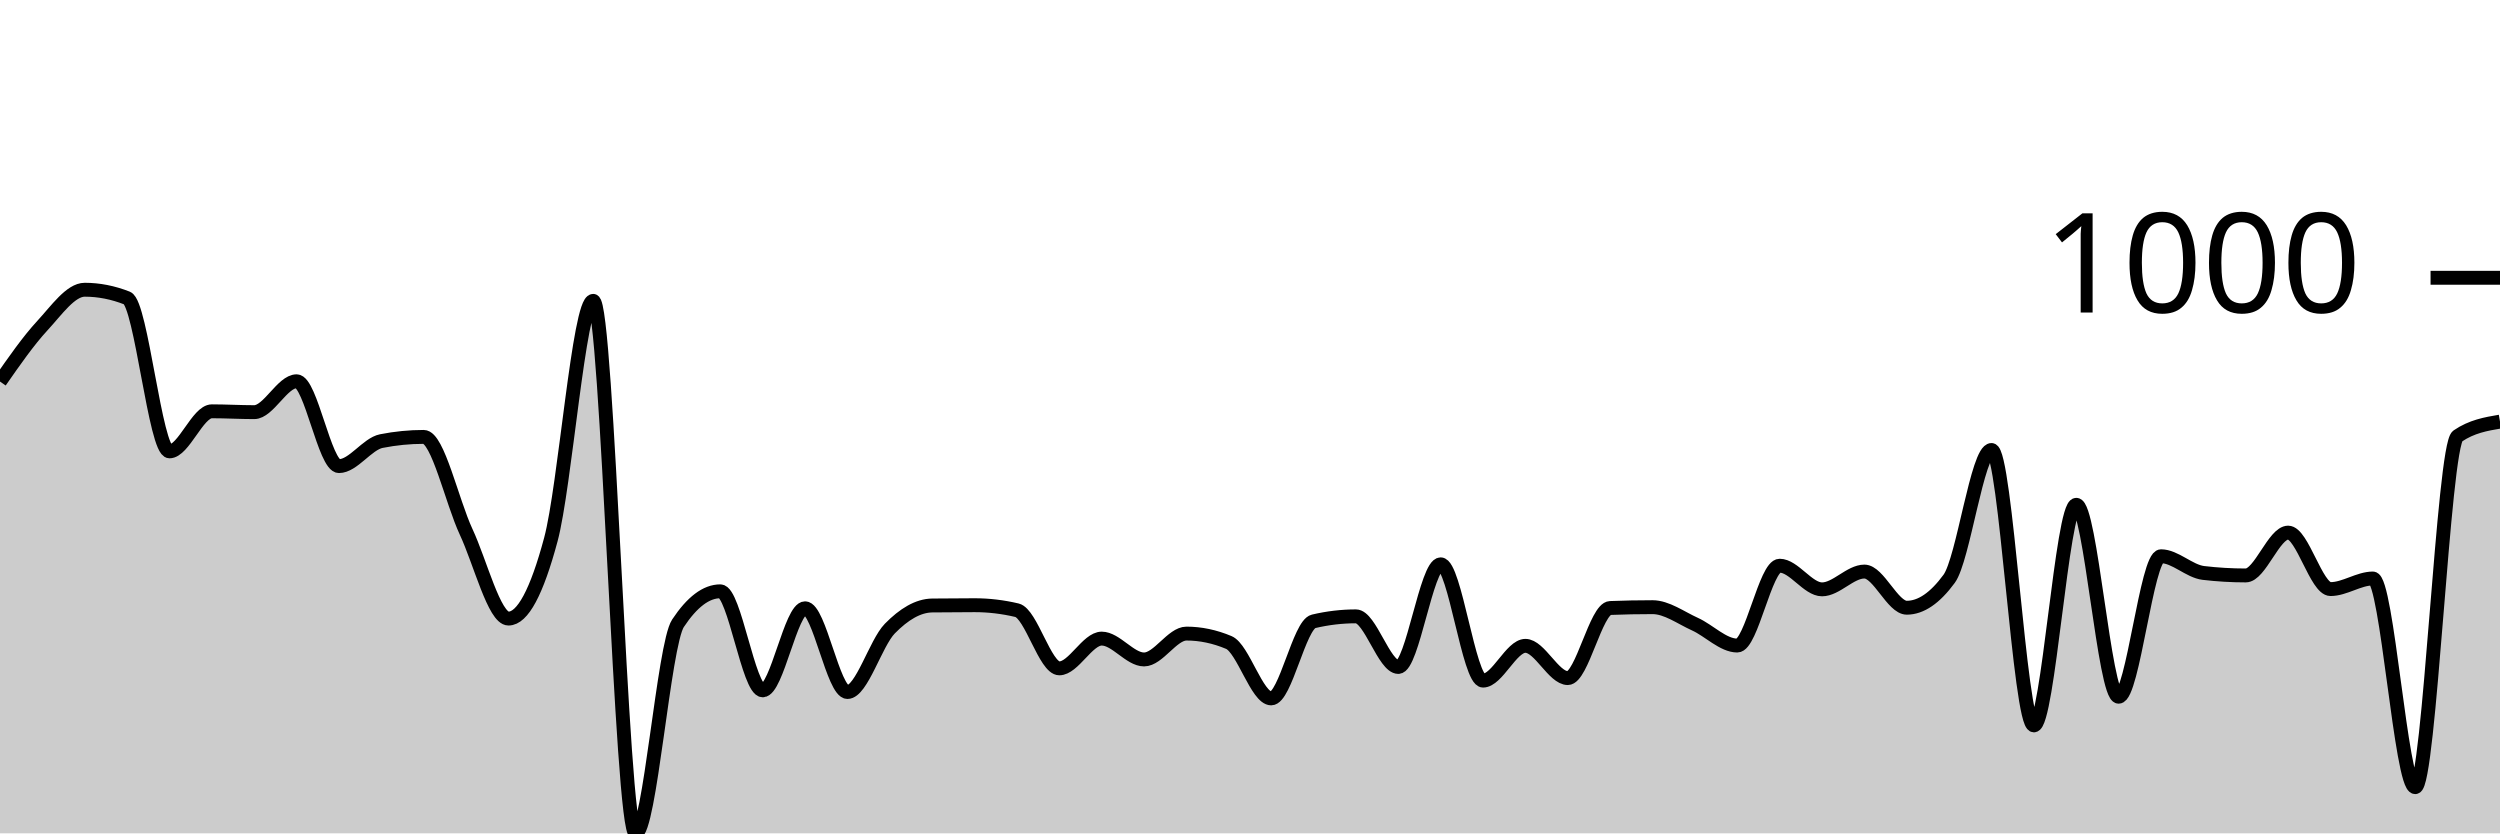
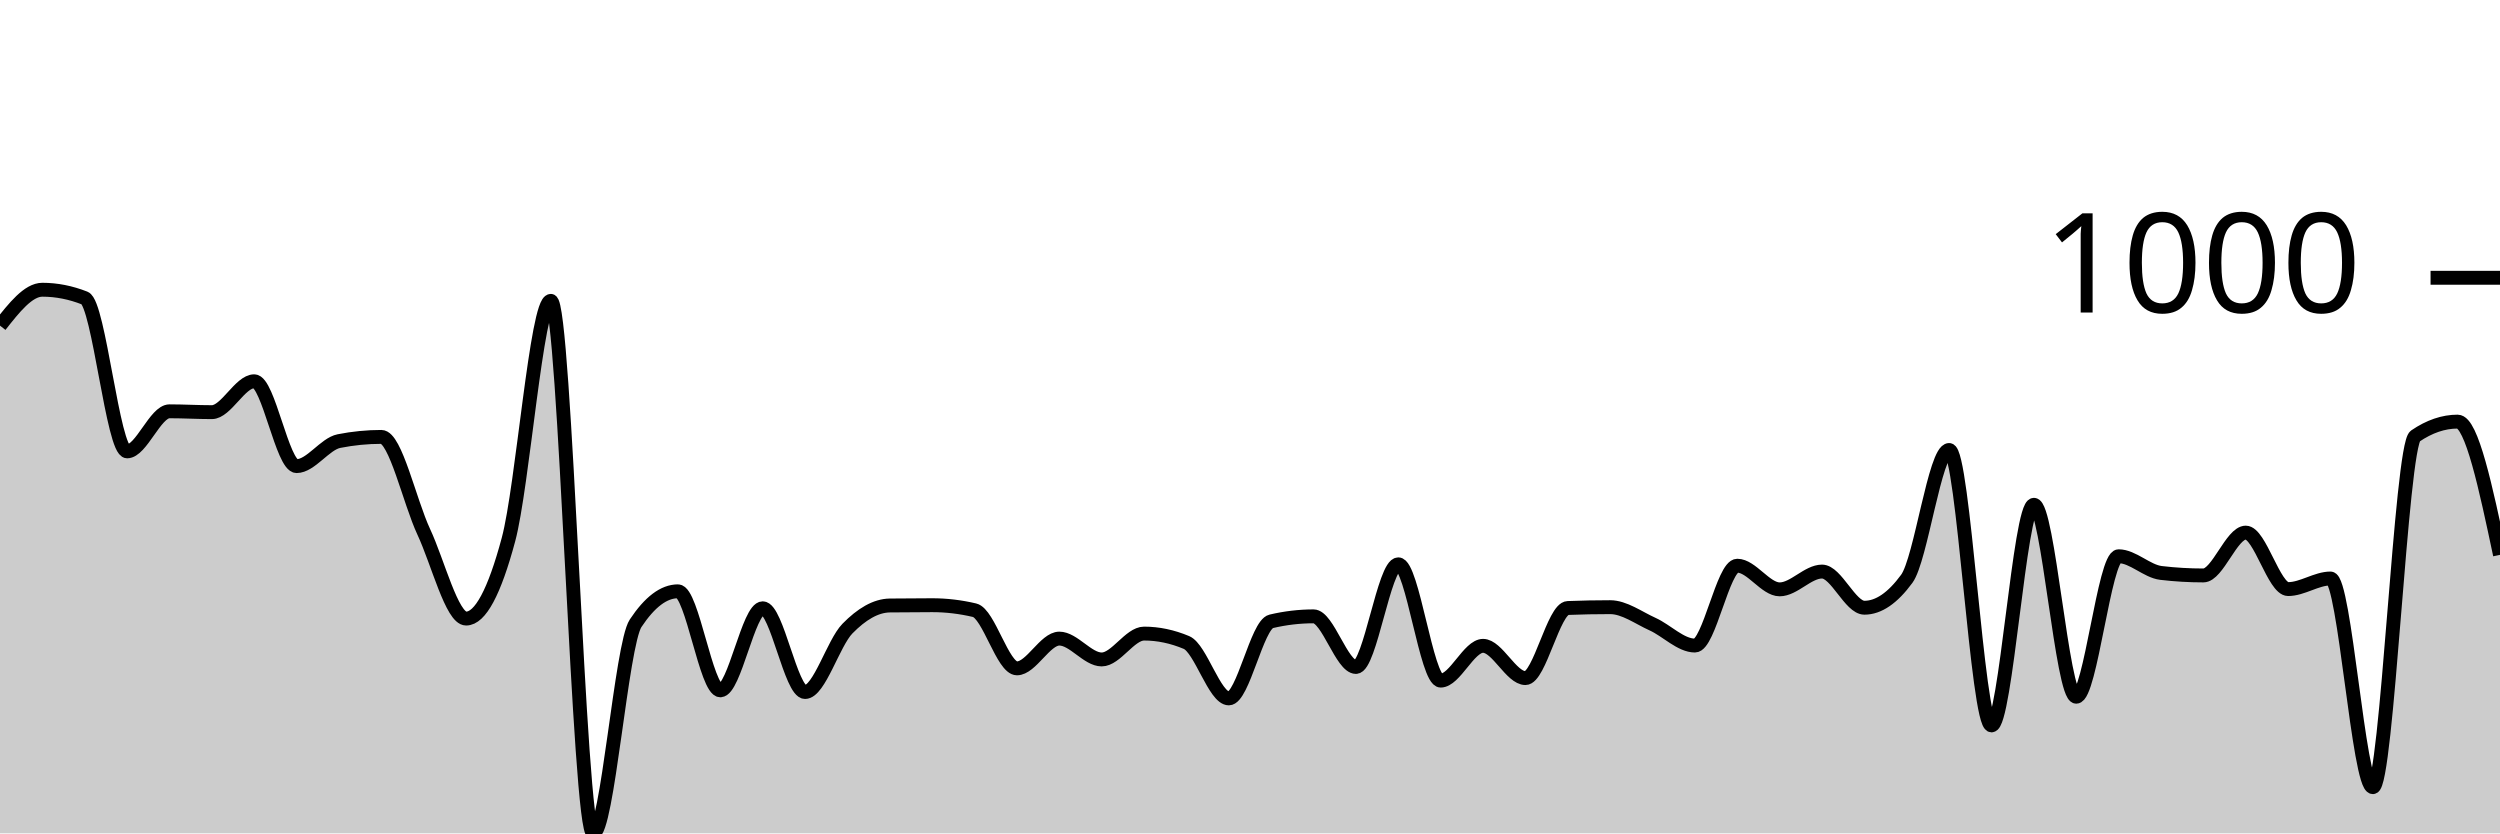
<svg xmlns="http://www.w3.org/2000/svg" viewBox="0 0 180 60">
  <g transform="translate(0,20)">
-     <path class="area" fill="rgba(0, 0, 0, 0.2)" d="M0,7.471C1.017,6.009,2.034,4.547,3.051,3.445C4.068,2.344,5.085,0.861,6.102,0.861C7.119,0.861,8.136,1.062,9.153,1.462C10.169,1.863,11.186,12.499,12.203,12.499C13.22,12.499,14.237,9.614,15.254,9.614C16.271,9.614,17.288,9.675,18.305,9.675C19.322,9.675,20.339,7.451,21.356,7.451C22.373,7.451,23.39,13.56,24.407,13.56C25.424,13.56,26.441,11.958,27.458,11.758C28.475,11.557,29.492,11.457,30.508,11.457C31.525,11.457,32.542,16.107,33.559,18.287C34.576,20.467,35.593,24.537,36.61,24.537C37.627,24.537,38.644,22.641,39.661,18.848C40.678,15.056,41.695,1.662,42.712,1.662C43.729,1.662,44.746,40,45.763,40C46.78,40,47.797,26.413,48.814,24.877C49.831,23.342,50.847,22.574,51.864,22.574C52.881,22.574,53.898,29.705,54.915,29.705C55.932,29.705,56.949,23.796,57.966,23.796C58.983,23.796,60,29.825,61.017,29.825C62.034,29.825,63.051,26.296,64.068,25.258C65.085,24.22,66.102,23.609,67.119,23.595C68.136,23.582,69.153,23.575,70.169,23.575C71.186,23.575,72.203,23.696,73.22,23.936C74.237,24.176,75.254,28.122,76.271,28.122C77.288,28.122,78.305,25.979,79.322,25.979C80.339,25.979,81.356,27.481,82.373,27.481C83.39,27.481,84.407,25.618,85.424,25.618C86.441,25.618,87.458,25.832,88.475,26.259C89.492,26.687,90.508,30.285,91.525,30.285C92.542,30.285,93.559,24.977,94.576,24.737C95.593,24.497,96.61,24.377,97.627,24.377C98.644,24.377,99.661,28.022,100.678,28.022C101.695,28.022,102.712,20.631,103.729,20.631C104.746,20.631,105.763,29.004,106.78,29.004C107.797,29.004,108.814,26.5,109.831,26.5C110.847,26.5,111.864,28.823,112.881,28.823C113.898,28.823,114.915,23.816,115.932,23.776C116.949,23.736,117.966,23.716,118.983,23.716C120,23.716,121.017,24.477,122.034,24.937C123.051,25.398,124.068,26.48,125.085,26.48C126.102,26.48,127.119,20.731,128.136,20.731C129.153,20.731,130.169,22.434,131.186,22.434C132.203,22.434,133.22,21.152,134.237,21.152C135.254,21.152,136.271,23.756,137.288,23.756C138.305,23.756,139.322,23.061,140.339,21.673C141.356,20.284,142.373,12.399,143.39,12.399C144.407,12.399,145.424,32.228,146.441,32.228C147.458,32.228,148.475,16.345,149.492,16.345C150.508,16.345,151.525,30.165,152.542,30.165C153.559,30.165,154.576,20.05,155.593,20.05C156.61,20.05,157.627,21.132,158.644,21.252C159.661,21.372,160.678,21.432,161.695,21.432C162.712,21.432,163.729,18.348,164.746,18.348C165.763,18.348,166.78,22.414,167.797,22.414C168.814,22.414,169.831,21.652,170.847,21.652C171.864,21.652,172.881,36.675,173.898,36.675C174.915,36.675,175.932,12.091,176.949,11.397C177.966,10.703,178.983,10.529,180,10.356L180,40C178.983,40,177.966,40,176.949,40C175.932,40,174.915,40,173.898,40C172.881,40,171.864,40,170.847,40C169.831,40,168.814,40,167.797,40C166.78,40,165.763,40,164.746,40C163.729,40,162.712,40,161.695,40C160.678,40,159.661,40,158.644,40C157.627,40,156.61,40,155.593,40C154.576,40,153.559,40,152.542,40C151.525,40,150.508,40,149.492,40C148.475,40,147.458,40,146.441,40C145.424,40,144.407,40,143.39,40C142.373,40,141.356,40,140.339,40C139.322,40,138.305,40,137.288,40C136.271,40,135.254,40,134.237,40C133.22,40,132.203,40,131.186,40C130.169,40,129.153,40,128.136,40C127.119,40,126.102,40,125.085,40C124.068,40,123.051,40,122.034,40C121.017,40,120,40,118.983,40C117.966,40,116.949,40,115.932,40C114.915,40,113.898,40,112.881,40C111.864,40,110.847,40,109.831,40C108.814,40,107.797,40,106.78,40C105.763,40,104.746,40,103.729,40C102.712,40,101.695,40,100.678,40C99.661,40,98.644,40,97.627,40C96.61,40,95.593,40,94.576,40C93.559,40,92.542,40,91.525,40C90.508,40,89.492,40,88.475,40C87.458,40,86.441,40,85.424,40C84.407,40,83.39,40,82.373,40C81.356,40,80.339,40,79.322,40C78.305,40,77.288,40,76.271,40C75.254,40,74.237,40,73.22,40C72.203,40,71.186,40,70.169,40C69.153,40,68.136,40,67.119,40C66.102,40,65.085,40,64.068,40C63.051,40,62.034,40,61.017,40C60,40,58.983,40,57.966,40C56.949,40,55.932,40,54.915,40C53.898,40,52.881,40,51.864,40C50.847,40,49.831,40,48.814,40C47.797,40,46.78,40,45.763,40C44.746,40,43.729,40,42.712,40C41.695,40,40.678,40,39.661,40C38.644,40,37.627,40,36.61,40C35.593,40,34.576,40,33.559,40C32.542,40,31.525,40,30.508,40C29.492,40,28.475,40,27.458,40C26.441,40,25.424,40,24.407,40C23.39,40,22.373,40,21.356,40C20.339,40,19.322,40,18.305,40C17.288,40,16.271,40,15.254,40C14.237,40,13.22,40,12.203,40C11.186,40,10.169,40,9.153,40C8.136,40,7.119,40,6.102,40C5.085,40,4.068,40,3.051,40C2.034,40,1.017,40,0,40Z" />
-     <path class="line" stroke="black" fill="none" d="M0,7.471C1.017,6.009,2.034,4.547,3.051,3.445C4.068,2.344,5.085,0.861,6.102,0.861C7.119,0.861,8.136,1.062,9.153,1.462C10.169,1.863,11.186,12.499,12.203,12.499C13.22,12.499,14.237,9.614,15.254,9.614C16.271,9.614,17.288,9.675,18.305,9.675C19.322,9.675,20.339,7.451,21.356,7.451C22.373,7.451,23.39,13.56,24.407,13.56C25.424,13.56,26.441,11.958,27.458,11.758C28.475,11.557,29.492,11.457,30.508,11.457C31.525,11.457,32.542,16.107,33.559,18.287C34.576,20.467,35.593,24.537,36.61,24.537C37.627,24.537,38.644,22.641,39.661,18.848C40.678,15.056,41.695,1.662,42.712,1.662C43.729,1.662,44.746,40,45.763,40C46.78,40,47.797,26.413,48.814,24.877C49.831,23.342,50.847,22.574,51.864,22.574C52.881,22.574,53.898,29.705,54.915,29.705C55.932,29.705,56.949,23.796,57.966,23.796C58.983,23.796,60,29.825,61.017,29.825C62.034,29.825,63.051,26.296,64.068,25.258C65.085,24.22,66.102,23.609,67.119,23.595C68.136,23.582,69.153,23.575,70.169,23.575C71.186,23.575,72.203,23.696,73.22,23.936C74.237,24.176,75.254,28.122,76.271,28.122C77.288,28.122,78.305,25.979,79.322,25.979C80.339,25.979,81.356,27.481,82.373,27.481C83.39,27.481,84.407,25.618,85.424,25.618C86.441,25.618,87.458,25.832,88.475,26.259C89.492,26.687,90.508,30.285,91.525,30.285C92.542,30.285,93.559,24.977,94.576,24.737C95.593,24.497,96.61,24.377,97.627,24.377C98.644,24.377,99.661,28.022,100.678,28.022C101.695,28.022,102.712,20.631,103.729,20.631C104.746,20.631,105.763,29.004,106.78,29.004C107.797,29.004,108.814,26.5,109.831,26.5C110.847,26.5,111.864,28.823,112.881,28.823C113.898,28.823,114.915,23.816,115.932,23.776C116.949,23.736,117.966,23.716,118.983,23.716C120,23.716,121.017,24.477,122.034,24.937C123.051,25.398,124.068,26.48,125.085,26.48C126.102,26.48,127.119,20.731,128.136,20.731C129.153,20.731,130.169,22.434,131.186,22.434C132.203,22.434,133.22,21.152,134.237,21.152C135.254,21.152,136.271,23.756,137.288,23.756C138.305,23.756,139.322,23.061,140.339,21.673C141.356,20.284,142.373,12.399,143.39,12.399C144.407,12.399,145.424,32.228,146.441,32.228C147.458,32.228,148.475,16.345,149.492,16.345C150.508,16.345,151.525,30.165,152.542,30.165C153.559,30.165,154.576,20.05,155.593,20.05C156.61,20.05,157.627,21.132,158.644,21.252C159.661,21.372,160.678,21.432,161.695,21.432C162.712,21.432,163.729,18.348,164.746,18.348C165.763,18.348,166.78,22.414,167.797,22.414C168.814,22.414,169.831,21.652,170.847,21.652C171.864,21.652,172.881,36.675,173.898,36.675C174.915,36.675,175.932,12.091,176.949,11.397C177.966,10.703,178.983,10.529,180,10.356" />
+     <path class="area" fill="rgba(0, 0, 0, 0.2)" d="M0,3.445C1.017,2.153,2.034,0.861,3.051,0.861C4.068,0.861,5.085,1.062,6.102,1.462C7.119,1.863,8.136,12.499,9.153,12.499C10.169,12.499,11.186,9.614,12.203,9.614C13.22,9.614,14.237,9.675,15.254,9.675C16.271,9.675,17.288,7.451,18.305,7.451C19.322,7.451,20.339,13.56,21.356,13.56C22.373,13.56,23.39,11.958,24.407,11.758C25.424,11.557,26.441,11.457,27.458,11.457C28.475,11.457,29.492,16.107,30.508,18.287C31.525,20.467,32.542,24.537,33.559,24.537C34.576,24.537,35.593,22.641,36.61,18.848C37.627,15.056,38.644,1.662,39.661,1.662C40.678,1.662,41.695,40,42.712,40C43.729,40,44.746,26.413,45.763,24.877C46.78,23.342,47.797,22.574,48.814,22.574C49.831,22.574,50.847,29.705,51.864,29.705C52.881,29.705,53.898,23.796,54.915,23.796C55.932,23.796,56.949,29.825,57.966,29.825C58.983,29.825,60,26.296,61.017,25.258C62.034,24.22,63.051,23.609,64.068,23.595C65.085,23.582,66.102,23.575,67.119,23.575C68.136,23.575,69.153,23.696,70.169,23.936C71.186,24.176,72.203,28.122,73.22,28.122C74.237,28.122,75.254,25.979,76.271,25.979C77.288,25.979,78.305,27.481,79.322,27.481C80.339,27.481,81.356,25.618,82.373,25.618C83.39,25.618,84.407,25.832,85.424,26.259C86.441,26.687,87.458,30.285,88.475,30.285C89.492,30.285,90.508,24.977,91.525,24.737C92.542,24.497,93.559,24.377,94.576,24.377C95.593,24.377,96.61,28.022,97.627,28.022C98.644,28.022,99.661,20.631,100.678,20.631C101.695,20.631,102.712,29.004,103.729,29.004C104.746,29.004,105.763,26.5,106.78,26.5C107.797,26.5,108.814,28.823,109.831,28.823C110.847,28.823,111.864,23.816,112.881,23.776C113.898,23.736,114.915,23.716,115.932,23.716C116.949,23.716,117.966,24.477,118.983,24.937C120,25.398,121.017,26.48,122.034,26.48C123.051,26.48,124.068,20.731,125.085,20.731C126.102,20.731,127.119,22.434,128.136,22.434C129.153,22.434,130.169,21.152,131.186,21.152C132.203,21.152,133.22,23.756,134.237,23.756C135.254,23.756,136.271,23.061,137.288,21.673C138.305,20.284,139.322,12.399,140.339,12.399C141.356,12.399,142.373,32.228,143.39,32.228C144.407,32.228,145.424,16.345,146.441,16.345C147.458,16.345,148.475,30.165,149.492,30.165C150.508,30.165,151.525,20.05,152.542,20.05C153.559,20.05,154.576,21.132,155.593,21.252C156.61,21.372,157.627,21.432,158.644,21.432C159.661,21.432,160.678,18.348,161.695,18.348C162.712,18.348,163.729,22.414,164.746,22.414C165.763,22.414,166.78,21.652,167.797,21.652C168.814,21.652,169.831,36.675,170.847,36.675C171.864,36.675,172.881,12.091,173.898,11.397C174.915,10.703,175.932,10.356,176.949,10.356C177.966,10.356,178.983,15.153,180,19.95L180,40C178.983,40,177.966,40,176.949,40C175.932,40,174.915,40,173.898,40C172.881,40,171.864,40,170.847,40C169.831,40,168.814,40,167.797,40C166.78,40,165.763,40,164.746,40C163.729,40,162.712,40,161.695,40C160.678,40,159.661,40,158.644,40C157.627,40,156.61,40,155.593,40C154.576,40,153.559,40,152.542,40C151.525,40,150.508,40,149.492,40C148.475,40,147.458,40,146.441,40C145.424,40,144.407,40,143.39,40C142.373,40,141.356,40,140.339,40C139.322,40,138.305,40,137.288,40C136.271,40,135.254,40,134.237,40C133.22,40,132.203,40,131.186,40C130.169,40,129.153,40,128.136,40C127.119,40,126.102,40,125.085,40C124.068,40,123.051,40,122.034,40C121.017,40,120,40,118.983,40C117.966,40,116.949,40,115.932,40C114.915,40,113.898,40,112.881,40C111.864,40,110.847,40,109.831,40C108.814,40,107.797,40,106.78,40C105.763,40,104.746,40,103.729,40C102.712,40,101.695,40,100.678,40C99.661,40,98.644,40,97.627,40C96.61,40,95.593,40,94.576,40C93.559,40,92.542,40,91.525,40C90.508,40,89.492,40,88.475,40C87.458,40,86.441,40,85.424,40C84.407,40,83.39,40,82.373,40C81.356,40,80.339,40,79.322,40C78.305,40,77.288,40,76.271,40C75.254,40,74.237,40,73.22,40C72.203,40,71.186,40,70.169,40C69.153,40,68.136,40,67.119,40C66.102,40,65.085,40,64.068,40C63.051,40,62.034,40,61.017,40C60,40,58.983,40,57.966,40C56.949,40,55.932,40,54.915,40C53.898,40,52.881,40,51.864,40C50.847,40,49.831,40,48.814,40C47.797,40,46.78,40,45.763,40C44.746,40,43.729,40,42.712,40C41.695,40,40.678,40,39.661,40C38.644,40,37.627,40,36.61,40C35.593,40,34.576,40,33.559,40C32.542,40,31.525,40,30.508,40C29.492,40,28.475,40,27.458,40C26.441,40,25.424,40,24.407,40C23.39,40,22.373,40,21.356,40C20.339,40,19.322,40,18.305,40C17.288,40,16.271,40,15.254,40C14.237,40,13.22,40,12.203,40C11.186,40,10.169,40,9.153,40C8.136,40,7.119,40,6.102,40C5.085,40,4.068,40,3.051,40C2.034,40,1.017,40,0,40Z" />
+     <path class="line" stroke="black" fill="none" d="M0,3.445C1.017,2.153,2.034,0.861,3.051,0.861C4.068,0.861,5.085,1.062,6.102,1.462C7.119,1.863,8.136,12.499,9.153,12.499C10.169,12.499,11.186,9.614,12.203,9.614C13.22,9.614,14.237,9.675,15.254,9.675C16.271,9.675,17.288,7.451,18.305,7.451C19.322,7.451,20.339,13.56,21.356,13.56C22.373,13.56,23.39,11.958,24.407,11.758C25.424,11.557,26.441,11.457,27.458,11.457C28.475,11.457,29.492,16.107,30.508,18.287C31.525,20.467,32.542,24.537,33.559,24.537C34.576,24.537,35.593,22.641,36.61,18.848C37.627,15.056,38.644,1.662,39.661,1.662C40.678,1.662,41.695,40,42.712,40C43.729,40,44.746,26.413,45.763,24.877C46.78,23.342,47.797,22.574,48.814,22.574C49.831,22.574,50.847,29.705,51.864,29.705C52.881,29.705,53.898,23.796,54.915,23.796C55.932,23.796,56.949,29.825,57.966,29.825C58.983,29.825,60,26.296,61.017,25.258C62.034,24.22,63.051,23.609,64.068,23.595C65.085,23.582,66.102,23.575,67.119,23.575C68.136,23.575,69.153,23.696,70.169,23.936C71.186,24.176,72.203,28.122,73.22,28.122C74.237,28.122,75.254,25.979,76.271,25.979C77.288,25.979,78.305,27.481,79.322,27.481C80.339,27.481,81.356,25.618,82.373,25.618C83.39,25.618,84.407,25.832,85.424,26.259C86.441,26.687,87.458,30.285,88.475,30.285C89.492,30.285,90.508,24.977,91.525,24.737C92.542,24.497,93.559,24.377,94.576,24.377C95.593,24.377,96.61,28.022,97.627,28.022C98.644,28.022,99.661,20.631,100.678,20.631C101.695,20.631,102.712,29.004,103.729,29.004C104.746,29.004,105.763,26.5,106.78,26.5C107.797,26.5,108.814,28.823,109.831,28.823C110.847,28.823,111.864,23.816,112.881,23.776C113.898,23.736,114.915,23.716,115.932,23.716C116.949,23.716,117.966,24.477,118.983,24.937C120,25.398,121.017,26.48,122.034,26.48C123.051,26.48,124.068,20.731,125.085,20.731C126.102,20.731,127.119,22.434,128.136,22.434C129.153,22.434,130.169,21.152,131.186,21.152C132.203,21.152,133.22,23.756,134.237,23.756C135.254,23.756,136.271,23.061,137.288,21.673C138.305,20.284,139.322,12.399,140.339,12.399C141.356,12.399,142.373,32.228,143.39,32.228C144.407,32.228,145.424,16.345,146.441,16.345C147.458,16.345,148.475,30.165,149.492,30.165C150.508,30.165,151.525,20.05,152.542,20.05C153.559,20.05,154.576,21.132,155.593,21.252C156.61,21.372,157.627,21.432,158.644,21.432C159.661,21.432,160.678,18.348,161.695,18.348C162.712,18.348,163.729,22.414,164.746,22.414C165.763,22.414,166.78,21.652,167.797,21.652C168.814,21.652,169.831,36.675,170.847,36.675C171.864,36.675,172.881,12.091,173.898,11.397C174.915,10.703,175.932,10.356,176.949,10.356C177.966,10.356,178.983,15.153,180,19.95" />
    <path class="axis-ceiling" stroke-width="1" stroke="black" fill="none" d="M175,0L180,0" />
    <text class="axis-ceiling-label" font-family="sans-serif" text-anchor="end" font-size="10px" x="170" y="2.5">1000</text>
  </g>
</svg>
